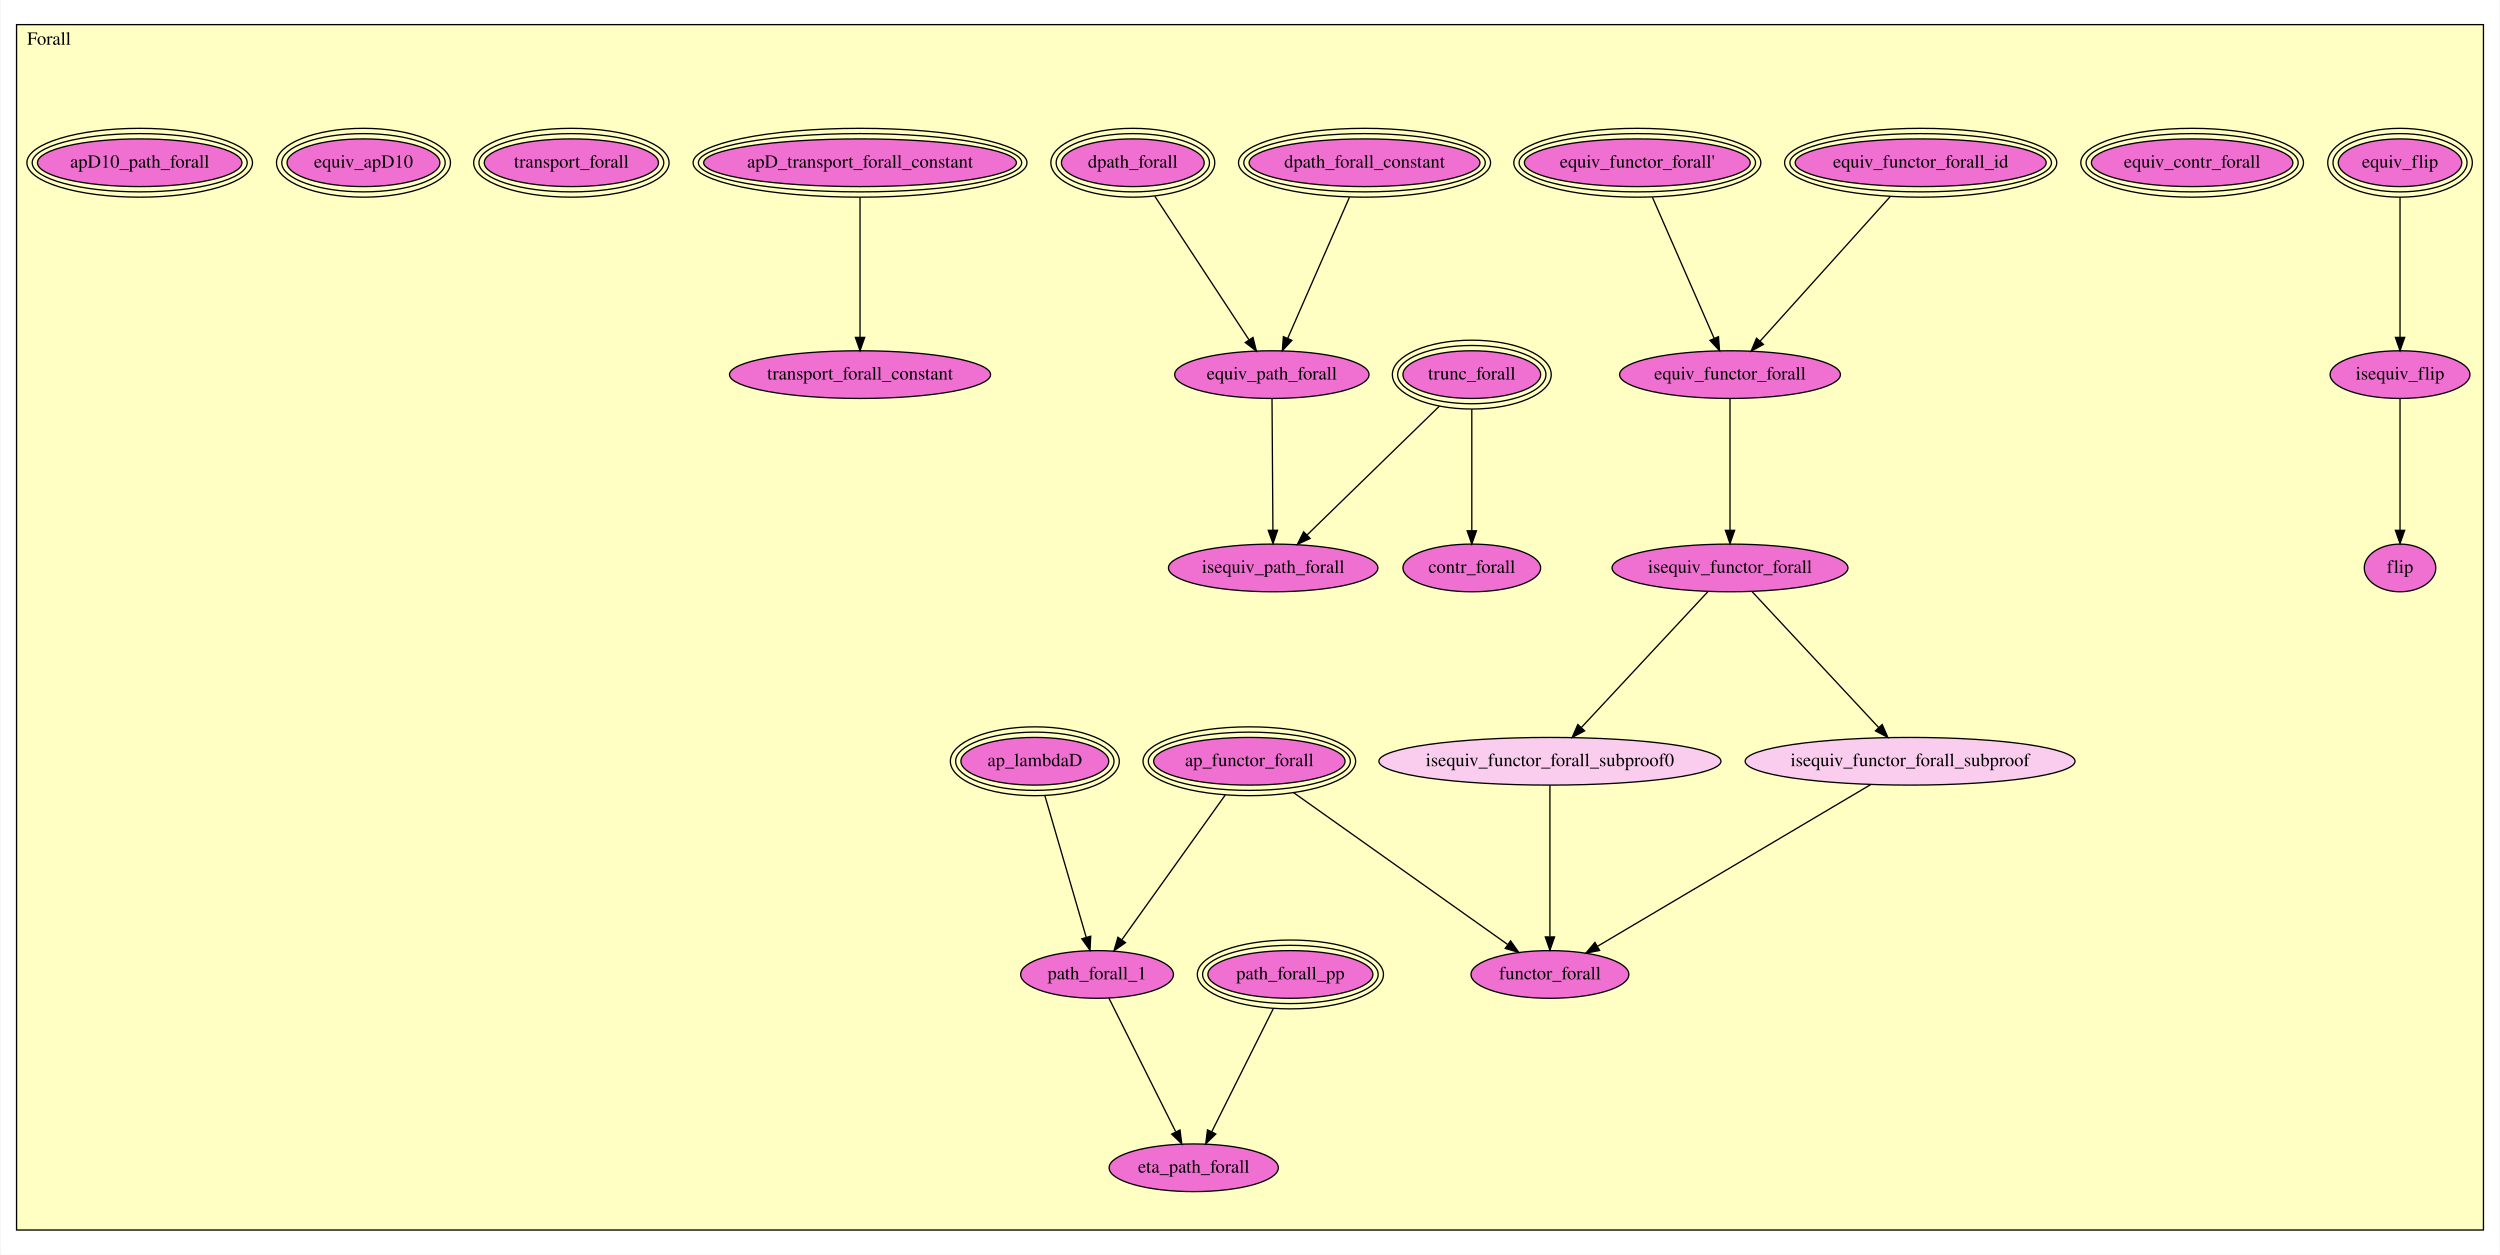
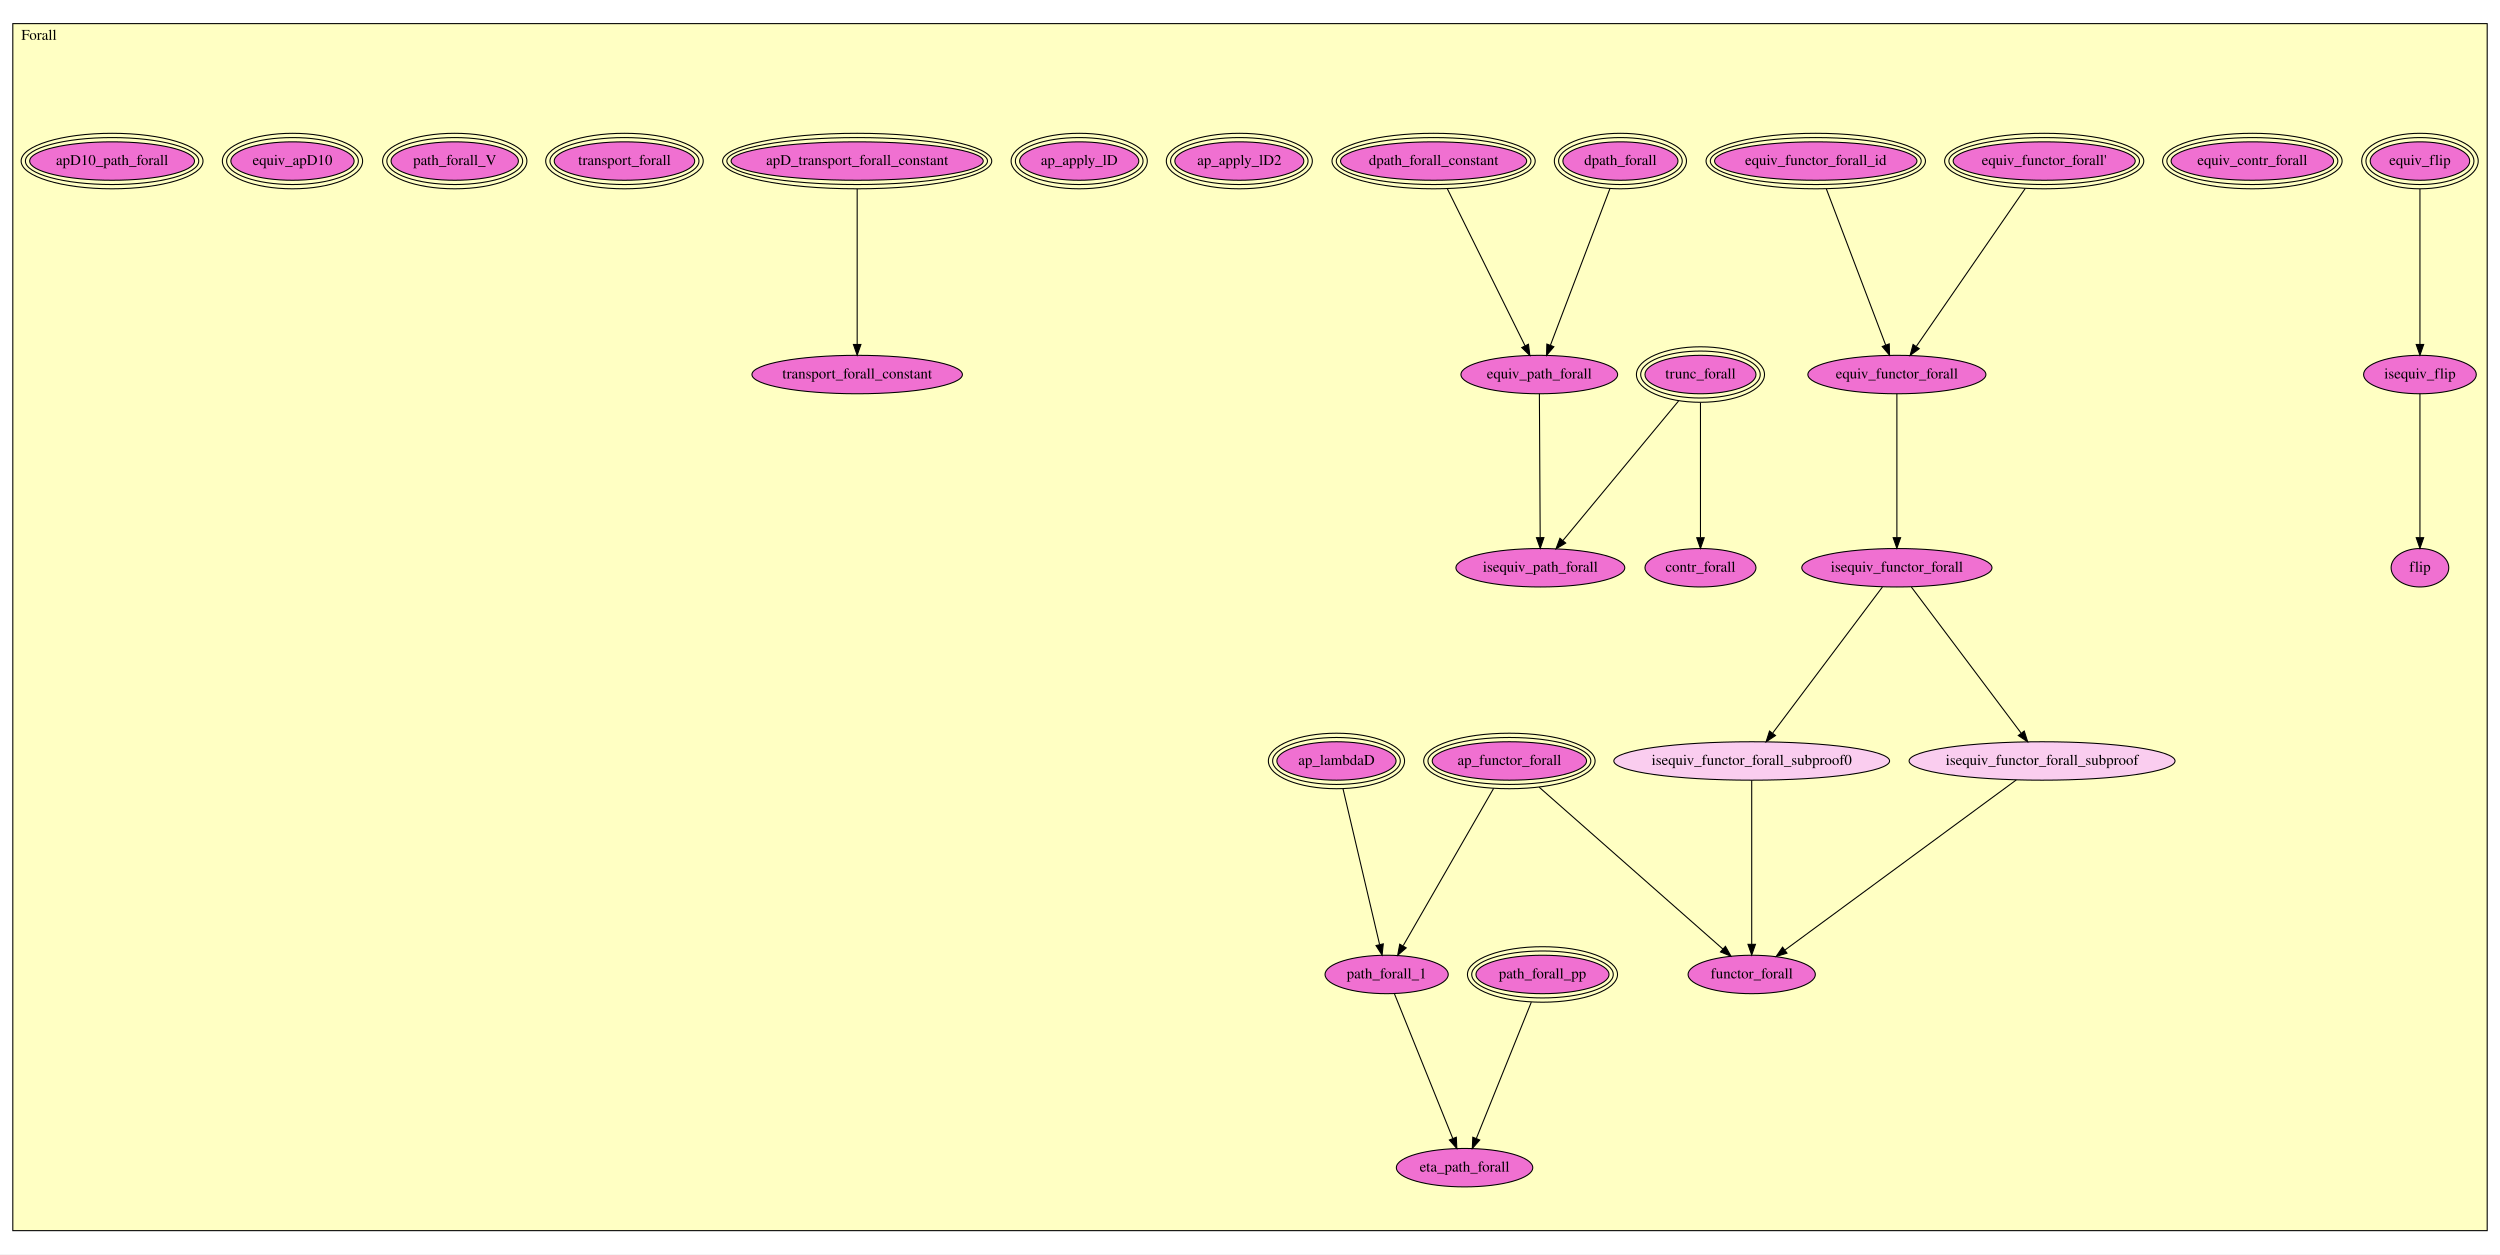
- <svg xmlns="http://www.w3.org/2000/svg" xmlns:xlink="http://www.w3.org/1999/xlink" width="1887pt" height="947pt" viewBox="0.00 0.00 1887.00 947.50">
-   <g id="graph0" class="graph" transform="scale(1 1) rotate(0) translate(4 943.5)">
-     <polygon fill="#ffffff" stroke="transparent" points="-4,4 -4,-943.5 1883,-943.5 1883,4 -4,4" />
+ <svg xmlns="http://www.w3.org/2000/svg" xmlns:xlink="http://www.w3.org/1999/xlink" width="2342pt" height="1175pt" viewBox="0.00 0.00 2342.00 1175.00">
+   <g id="graph0" class="graph" transform="scale(1 1) rotate(0) translate(4 1171)">
+     <polygon fill="#ffffff" stroke="transparent" points="-4,4 -4,-1171 2338,-1171 2338,4 -4,4" />
    <g id="clust1" class="cluster">
-       <polygon fill="#ffffc3" stroke="#000000" points="8,-14.594 8,-924.906 1871,-924.906 1871,-14.594 8,-14.594" />
-       <text text-anchor="middle" x="32.5" y="-909.706" font-family="Times,serif" font-size="14.00" fill="#000000">Forall</text>
+       <polygon fill="#ffffc3" stroke="#000000" points="8,-18.128 8,-1148.872 2326,-1148.872 2326,-18.128 8,-18.128" />
+       <text text-anchor="middle" x="32.5" y="-1133.672" font-family="Times,serif" font-size="14.00" fill="#000000">Forall</text>
    </g>
    <g id="node1" class="node">
      <g id="a_node1">
        <a xlink:href="Forall.html#equiv_flip" xlink:title="equiv_flip">
-           <ellipse fill="#f070d1" stroke="#000000" cx="1808" cy="-820.594" rx="46.622" ry="18" />
-           <ellipse fill="none" stroke="#000000" cx="1808" cy="-820.594" rx="50.607" ry="22" />
-           <ellipse fill="none" stroke="#000000" cx="1808" cy="-820.594" rx="54.593" ry="26" />
-           <text text-anchor="middle" x="1808" y="-816.894" font-family="Times,serif" font-size="14.00" fill="#000000">equiv_flip</text>
+           <ellipse fill="#f070d1" stroke="#000000" cx="2263" cy="-1020.128" rx="46.622" ry="18" />
+           <ellipse fill="none" stroke="#000000" cx="2263" cy="-1020.128" rx="50.607" ry="22" />
+           <ellipse fill="none" stroke="#000000" cx="2263" cy="-1020.128" rx="54.593" ry="26" />
+           <text text-anchor="middle" x="2263" y="-1016.428" font-family="Times,serif" font-size="14.00" fill="#000000">equiv_flip</text>
        </a>
      </g>
    </g>
    <g id="node2" class="node">
      <g id="a_node2">
        <a xlink:href="Forall.html#isequiv_flip" xlink:title="isequiv_flip">
-           <ellipse fill="#f070d1" stroke="#000000" cx="1808" cy="-660.594" rx="52.791" ry="18" />
-           <text text-anchor="middle" x="1808" y="-656.894" font-family="Times,serif" font-size="14.00" fill="#000000">isequiv_flip</text>
+           <ellipse fill="#f070d1" stroke="#000000" cx="2263" cy="-820.128" rx="52.791" ry="18" />
+           <text text-anchor="middle" x="2263" y="-816.428" font-family="Times,serif" font-size="14.00" fill="#000000">isequiv_flip</text>
        </a>
      </g>
    </g>
    <g id="edge1" class="edge">
-       <path fill="none" stroke="#000000" d="M1808,-794.531C1808,-765.509 1808,-718.759 1808,-688.87" />
-       <polygon fill="#000000" stroke="#000000" points="1811.5,-688.686 1808,-678.686 1804.5,-688.686 1811.5,-688.686" />
+       <path fill="none" stroke="#000000" d="M2263,-993.982C2263,-956.333 2263,-887.128 2263,-848.354" />
+       <polygon fill="#000000" stroke="#000000" points="2266.5,-848.277 2263,-838.277 2259.5,-848.277 2266.5,-848.277" />
    </g>
    <g id="node3" class="node">
      <g id="a_node3">
        <a xlink:href="Forall.html#flip" xlink:title="flip">
-           <ellipse fill="#f070d1" stroke="#000000" cx="1808" cy="-514.594" rx="27" ry="18" />
-           <text text-anchor="middle" x="1808" y="-510.894" font-family="Times,serif" font-size="14.00" fill="#000000">flip</text>
+           <ellipse fill="#f070d1" stroke="#000000" cx="2263" cy="-639.128" rx="27" ry="18" />
+           <text text-anchor="middle" x="2263" y="-635.428" font-family="Times,serif" font-size="14.00" fill="#000000">flip</text>
        </a>
      </g>
    </g>
    <g id="edge2" class="edge">
-       <path fill="none" stroke="#000000" d="M1808,-642.398C1808,-617.481 1808,-572.488 1808,-543.082" />
-       <polygon fill="#000000" stroke="#000000" points="1811.5,-543.019 1808,-533.019 1804.5,-543.019 1811.5,-543.019" />
+       <path fill="none" stroke="#000000" d="M2263,-802.111C2263,-770.616 2263,-705.319 2263,-667.634" />
+       <polygon fill="#000000" stroke="#000000" points="2266.5,-667.341 2263,-657.341 2259.5,-667.341 2266.5,-667.341" />
    </g>
    <g id="node4" class="node">
      <g id="a_node4">
        <a xlink:href="Forall.html#equiv_contr_forall" xlink:title="equiv_contr_forall">
-           <ellipse fill="#f070d1" stroke="#000000" cx="1651" cy="-820.594" rx="76.082" ry="18" />
-           <ellipse fill="none" stroke="#000000" cx="1651" cy="-820.594" rx="80.085" ry="22" />
-           <ellipse fill="none" stroke="#000000" cx="1651" cy="-820.594" rx="84.087" ry="26" />
-           <text text-anchor="middle" x="1651" y="-816.894" font-family="Times,serif" font-size="14.00" fill="#000000">equiv_contr_forall</text>
+           <ellipse fill="#f070d1" stroke="#000000" cx="2106" cy="-1020.128" rx="76.082" ry="18" />
+           <ellipse fill="none" stroke="#000000" cx="2106" cy="-1020.128" rx="80.085" ry="22" />
+           <ellipse fill="none" stroke="#000000" cx="2106" cy="-1020.128" rx="84.087" ry="26" />
+           <text text-anchor="middle" x="2106" y="-1016.428" font-family="Times,serif" font-size="14.00" fill="#000000">equiv_contr_forall</text>
        </a>
      </g>
    </g>
    <g id="node5" class="node">
      <g id="a_node5">
        <a xlink:href="Forall.html#trunc_forall" xlink:title="trunc_forall">
-           <ellipse fill="#f070d1" stroke="#000000" cx="1107" cy="-660.594" rx="51.991" ry="18" />
-           <ellipse fill="none" stroke="#000000" cx="1107" cy="-660.594" rx="55.991" ry="22" />
-           <ellipse fill="none" stroke="#000000" cx="1107" cy="-660.594" rx="59.991" ry="26" />
-           <text text-anchor="middle" x="1107" y="-656.894" font-family="Times,serif" font-size="14.00" fill="#000000">trunc_forall</text>
+           <ellipse fill="#f070d1" stroke="#000000" cx="1589" cy="-820.128" rx="51.991" ry="18" />
+           <ellipse fill="none" stroke="#000000" cx="1589" cy="-820.128" rx="55.991" ry="22" />
+           <ellipse fill="none" stroke="#000000" cx="1589" cy="-820.128" rx="59.991" ry="26" />
+           <text text-anchor="middle" x="1589" y="-816.428" font-family="Times,serif" font-size="14.00" fill="#000000">trunc_forall</text>
        </a>
      </g>
    </g>
    <g id="node6" class="node">
      <g id="a_node6">
        <a xlink:href="Forall.html#contr_forall" xlink:title="contr_forall">
-           <ellipse fill="#f070d1" stroke="#000000" cx="1107" cy="-514.594" rx="51.991" ry="18" />
-           <text text-anchor="middle" x="1107" y="-510.894" font-family="Times,serif" font-size="14.00" fill="#000000">contr_forall</text>
+           <ellipse fill="#f070d1" stroke="#000000" cx="1589" cy="-639.128" rx="51.991" ry="18" />
+           <text text-anchor="middle" x="1589" y="-635.428" font-family="Times,serif" font-size="14.00" fill="#000000">contr_forall</text>
        </a>
      </g>
    </g>
    <g id="edge3" class="edge">
-       <path fill="none" stroke="#000000" d="M1107,-634.492C1107,-608.684 1107,-569.315 1107,-542.799" />
-       <polygon fill="#000000" stroke="#000000" points="1110.5,-542.641 1107,-532.641 1103.5,-542.641 1110.5,-542.641" />
-     </g>
-     <g id="node23" class="node">
-       <g id="a_node23">
+       <path fill="none" stroke="#000000" d="M1589,-793.809C1589,-760.19 1589,-702.225 1589,-667.602" />
+       <polygon fill="#000000" stroke="#000000" points="1592.5,-667.241 1589,-657.241 1585.5,-667.241 1592.5,-667.241" />
+     </g>
+     <g id="node26" class="node">
+       <g id="a_node26">
        <a xlink:href="Forall.html#isequiv_path_forall" xlink:title="isequiv_path_forall">
-           <ellipse fill="#f070d1" stroke="#000000" cx="957" cy="-514.594" rx="79.087" ry="18" />
-           <text text-anchor="middle" x="957" y="-510.894" font-family="Times,serif" font-size="14.00" fill="#000000">isequiv_path_forall</text>
+           <ellipse fill="#f070d1" stroke="#000000" cx="1439" cy="-639.128" rx="79.087" ry="18" />
+           <text text-anchor="middle" x="1439" y="-635.428" font-family="Times,serif" font-size="14.00" fill="#000000">isequiv_path_forall</text>
        </a>
      </g>
    </g>
    <g id="edge4" class="edge">
-       <path fill="none" stroke="#000000" d="M1082.566,-636.812C1055.097,-610.075 1010.688,-566.851 982.708,-539.616" />
-       <polygon fill="#000000" stroke="#000000" points="984.886,-536.853 975.279,-532.386 980.004,-541.869 984.886,-536.853" />
+       <path fill="none" stroke="#000000" d="M1568.458,-795.34C1540.008,-761.011 1488.875,-699.311 1460.121,-664.615" />
+       <polygon fill="#000000" stroke="#000000" points="1462.736,-662.285 1453.661,-656.819 1457.347,-666.751 1462.736,-662.285" />
    </g>
    <g id="node7" class="node">
      <g id="a_node7">
        <a xlink:href="Forall.html#equiv_functor_forall_id" xlink:title="equiv_functor_forall_id">
-           <ellipse fill="#f070d1" stroke="#000000" cx="1446" cy="-820.594" rx="94.792" ry="18" />
-           <ellipse fill="none" stroke="#000000" cx="1446" cy="-820.594" rx="98.787" ry="22" />
-           <ellipse fill="none" stroke="#000000" cx="1446" cy="-820.594" rx="102.783" ry="26" />
-           <text text-anchor="middle" x="1446" y="-816.894" font-family="Times,serif" font-size="14.00" fill="#000000">equiv_functor_forall_id</text>
+           <ellipse fill="#f070d1" stroke="#000000" cx="1697" cy="-1020.128" rx="94.792" ry="18" />
+           <ellipse fill="none" stroke="#000000" cx="1697" cy="-1020.128" rx="98.787" ry="22" />
+           <ellipse fill="none" stroke="#000000" cx="1697" cy="-1020.128" rx="102.783" ry="26" />
+           <text text-anchor="middle" x="1697" y="-1016.428" font-family="Times,serif" font-size="14.00" fill="#000000">equiv_functor_forall_id</text>
        </a>
      </g>
    </g>
    <g id="node9" class="node">
      <g id="a_node9">
        <a xlink:href="Forall.html#equiv_functor_forall" xlink:title="equiv_functor_forall">
-           <ellipse fill="#f070d1" stroke="#000000" cx="1302" cy="-660.594" rx="83.386" ry="18" />
-           <text text-anchor="middle" x="1302" y="-656.894" font-family="Times,serif" font-size="14.00" fill="#000000">equiv_functor_forall</text>
+           <ellipse fill="#f070d1" stroke="#000000" cx="1773" cy="-820.128" rx="83.386" ry="18" />
+           <text text-anchor="middle" x="1773" y="-816.428" font-family="Times,serif" font-size="14.00" fill="#000000">equiv_functor_forall</text>
        </a>
      </g>
    </g>
    <g id="edge5" class="edge">
-       <path fill="none" stroke="#000000" d="M1422.864,-794.887C1395.861,-764.884 1351.496,-715.59 1324.687,-685.802" />
-       <polygon fill="#000000" stroke="#000000" points="1327.237,-683.403 1317.946,-678.312 1322.034,-688.086 1327.237,-683.403" />
+       <path fill="none" stroke="#000000" d="M1706.936,-993.982C1721.303,-956.172 1747.765,-886.536 1762.462,-847.859" />
+       <polygon fill="#000000" stroke="#000000" points="1765.823,-848.868 1766.104,-838.277 1759.28,-846.381 1765.823,-848.868" />
    </g>
    <g id="node8" class="node">
      <g id="a_node8">
        <a xlink:href="Forall.html#equiv_functor_forall'" xlink:title="equiv_functor_forall'">
-           <ellipse fill="#f070d1" stroke="#000000" cx="1232" cy="-820.594" rx="85.273" ry="18" />
-           <ellipse fill="none" stroke="#000000" cx="1232" cy="-820.594" rx="89.279" ry="22" />
-           <ellipse fill="none" stroke="#000000" cx="1232" cy="-820.594" rx="93.285" ry="26" />
-           <text text-anchor="middle" x="1232" y="-816.894" font-family="Times,serif" font-size="14.00" fill="#000000">equiv_functor_forall'</text>
+           <ellipse fill="#f070d1" stroke="#000000" cx="1911" cy="-1020.128" rx="85.273" ry="18" />
+           <ellipse fill="none" stroke="#000000" cx="1911" cy="-1020.128" rx="89.279" ry="22" />
+           <ellipse fill="none" stroke="#000000" cx="1911" cy="-1020.128" rx="93.285" ry="26" />
+           <text text-anchor="middle" x="1911" y="-1016.428" font-family="Times,serif" font-size="14.00" fill="#000000">equiv_functor_forall'</text>
        </a>
      </g>
    </g>
    <g id="edge6" class="edge">
-       <path fill="none" stroke="#000000" d="M1243.402,-794.531C1256.211,-765.254 1276.912,-717.938 1289.972,-688.088" />
-       <polygon fill="#000000" stroke="#000000" points="1293.283,-689.25 1294.085,-678.686 1286.87,-686.444 1293.283,-689.25" />
+       <path fill="none" stroke="#000000" d="M1893.241,-994.391C1866.958,-956.299 1817.95,-885.273 1791.337,-846.704" />
+       <polygon fill="#000000" stroke="#000000" points="1793.952,-844.33 1785.392,-838.087 1788.19,-848.306 1793.952,-844.33" />
    </g>
    <g id="node10" class="node">
      <g id="a_node10">
        <a xlink:href="Forall.html#isequiv_functor_forall" xlink:title="isequiv_functor_forall">
-           <ellipse fill="#f070d1" stroke="#000000" cx="1302" cy="-514.594" rx="89.084" ry="18" />
-           <text text-anchor="middle" x="1302" y="-510.894" font-family="Times,serif" font-size="14.00" fill="#000000">isequiv_functor_forall</text>
+           <ellipse fill="#f070d1" stroke="#000000" cx="1773" cy="-639.128" rx="89.084" ry="18" />
+           <text text-anchor="middle" x="1773" y="-635.428" font-family="Times,serif" font-size="14.00" fill="#000000">isequiv_functor_forall</text>
        </a>
      </g>
    </g>
    <g id="edge7" class="edge">
-       <path fill="none" stroke="#000000" d="M1302,-642.398C1302,-617.481 1302,-572.488 1302,-543.082" />
-       <polygon fill="#000000" stroke="#000000" points="1305.5,-543.019 1302,-533.019 1298.5,-543.019 1305.5,-543.019" />
+       <path fill="none" stroke="#000000" d="M1773,-802.111C1773,-770.616 1773,-705.319 1773,-667.634" />
+       <polygon fill="#000000" stroke="#000000" points="1776.5,-667.341 1773,-657.341 1769.5,-667.341 1776.5,-667.341" />
    </g>
    <g id="node11" class="node">
      <g id="a_node11">
        <a xlink:href="Forall.html#isequiv_functor_forall_subproof0" xlink:title="isequiv_functor_forall_subproof0">
-           <ellipse fill="#facdef" stroke="#000000" cx="1166" cy="-368.594" rx="129.177" ry="18" />
-           <text text-anchor="middle" x="1166" y="-364.894" font-family="Times,serif" font-size="14.00" fill="#000000">isequiv_functor_forall_subproof0</text>
+           <ellipse fill="#facdef" stroke="#000000" cx="1637" cy="-458.128" rx="129.177" ry="18" />
+           <text text-anchor="middle" x="1637" y="-454.428" font-family="Times,serif" font-size="14.00" fill="#000000">isequiv_functor_forall_subproof0</text>
        </a>
      </g>
    </g>
    <g id="edge8" class="edge">
-       <path fill="none" stroke="#000000" d="M1285.324,-496.692C1261.363,-470.969 1217.076,-423.426 1189.716,-394.053" />
-       <polygon fill="#000000" stroke="#000000" points="1192.19,-391.575 1182.813,-386.643 1187.068,-396.346 1192.19,-391.575" />
+       <path fill="none" stroke="#000000" d="M1759.463,-621.111C1735.329,-588.992 1684.782,-521.721 1656.762,-484.429" />
+       <polygon fill="#000000" stroke="#000000" points="1659.288,-481.964 1650.483,-476.072 1653.692,-486.169 1659.288,-481.964" />
    </g>
    <g id="node12" class="node">
      <g id="a_node12">
        <a xlink:href="Forall.html#isequiv_functor_forall_subproof" xlink:title="isequiv_functor_forall_subproof">
-           <ellipse fill="#facdef" stroke="#000000" cx="1438" cy="-368.594" rx="124.578" ry="18" />
-           <text text-anchor="middle" x="1438" y="-364.894" font-family="Times,serif" font-size="14.00" fill="#000000">isequiv_functor_forall_subproof</text>
+           <ellipse fill="#facdef" stroke="#000000" cx="1909" cy="-458.128" rx="124.578" ry="18" />
+           <text text-anchor="middle" x="1909" y="-454.428" font-family="Times,serif" font-size="14.00" fill="#000000">isequiv_functor_forall_subproof</text>
        </a>
      </g>
    </g>
    <g id="edge9" class="edge">
-       <path fill="none" stroke="#000000" d="M1318.676,-496.692C1342.637,-470.969 1386.924,-423.426 1414.284,-394.053" />
-       <polygon fill="#000000" stroke="#000000" points="1416.932,-396.346 1421.187,-386.643 1411.81,-391.575 1416.932,-396.346" />
+       <path fill="none" stroke="#000000" d="M1786.537,-621.111C1810.671,-588.992 1861.218,-521.721 1889.238,-484.429" />
+       <polygon fill="#000000" stroke="#000000" points="1892.308,-486.169 1895.517,-476.072 1886.712,-481.964 1892.308,-486.169" />
    </g>
    <g id="node14" class="node">
      <g id="a_node14">
        <a xlink:href="Forall.html#functor_forall" xlink:title="functor_forall">
-           <ellipse fill="#f070d1" stroke="#000000" cx="1166" cy="-207.594" rx="59.59" ry="18" />
-           <text text-anchor="middle" x="1166" y="-203.894" font-family="Times,serif" font-size="14.00" fill="#000000">functor_forall</text>
+           <ellipse fill="#f070d1" stroke="#000000" cx="1637" cy="-258.128" rx="59.59" ry="18" />
+           <text text-anchor="middle" x="1637" y="-254.428" font-family="Times,serif" font-size="14.00" fill="#000000">functor_forall</text>
        </a>
      </g>
    </g>
    <g id="edge10" class="edge">
-       <path fill="none" stroke="#000000" d="M1166,-350.438C1166,-322.658 1166,-269.352 1166,-236.298" />
-       <polygon fill="#000000" stroke="#000000" points="1169.5,-235.931 1166,-225.931 1162.5,-235.931 1169.5,-235.931" />
+       <path fill="none" stroke="#000000" d="M1637,-440.027C1637,-405.087 1637,-328.122 1637,-286.381" />
+       <polygon fill="#000000" stroke="#000000" points="1640.5,-286.333 1637,-276.333 1633.5,-286.333 1640.5,-286.333" />
    </g>
    <g id="edge11" class="edge">
-       <path fill="none" stroke="#000000" d="M1408.373,-351.058C1358.132,-321.32 1256.399,-261.102 1202.086,-228.954" />
-       <polygon fill="#000000" stroke="#000000" points="1203.543,-225.749 1193.155,-223.668 1199.978,-231.773 1203.543,-225.749" />
+       <path fill="none" stroke="#000000" d="M1884.862,-440.38C1835.496,-404.081 1723.039,-321.392 1668.213,-281.079" />
+       <polygon fill="#000000" stroke="#000000" points="1670.057,-278.09 1659.927,-274.986 1665.91,-283.73 1670.057,-278.09" />
    </g>
    <g id="node13" class="node">
      <g id="a_node13">
        <a xlink:href="Forall.html#ap_functor_forall" xlink:title="ap_functor_forall">
-           <ellipse fill="#f070d1" stroke="#000000" cx="939" cy="-368.594" rx="72.273" ry="18" />
-           <ellipse fill="none" stroke="#000000" cx="939" cy="-368.594" rx="76.28" ry="22" />
-           <ellipse fill="none" stroke="#000000" cx="939" cy="-368.594" rx="80.287" ry="26" />
-           <text text-anchor="middle" x="939" y="-364.894" font-family="Times,serif" font-size="14.00" fill="#000000">ap_functor_forall</text>
+           <ellipse fill="#f070d1" stroke="#000000" cx="1410" cy="-458.128" rx="72.273" ry="18" />
+           <ellipse fill="none" stroke="#000000" cx="1410" cy="-458.128" rx="76.28" ry="22" />
+           <ellipse fill="none" stroke="#000000" cx="1410" cy="-458.128" rx="80.287" ry="26" />
+           <text text-anchor="middle" x="1410" y="-454.428" font-family="Times,serif" font-size="14.00" fill="#000000">ap_functor_forall</text>
        </a>
      </g>
    </g>
    <g id="edge12" class="edge">
-       <path fill="none" stroke="#000000" d="M972.495,-344.838C1015.992,-313.987 1091.388,-260.513 1134.093,-230.224" />
-       <polygon fill="#000000" stroke="#000000" points="1136.301,-232.95 1142.433,-224.309 1132.251,-227.24 1136.301,-232.95" />
-     </g>
-     <g id="node25" class="node">
-       <g id="a_node25">
+       <path fill="none" stroke="#000000" d="M1437.835,-433.604C1481.747,-394.915 1566.561,-320.189 1609.968,-281.945" />
+       <polygon fill="#000000" stroke="#000000" points="1612.383,-284.482 1617.572,-275.245 1607.755,-279.229 1612.383,-284.482" />
+     </g>
+     <g id="node28" class="node">
+       <g id="a_node28">
        <a xlink:href="Forall.html#path_forall_1" xlink:title="path_forall_1">
-           <ellipse fill="#f070d1" stroke="#000000" cx="824" cy="-207.594" rx="57.69" ry="18" />
-           <text text-anchor="middle" x="824" y="-203.894" font-family="Times,serif" font-size="14.00" fill="#000000">path_forall_1</text>
+           <ellipse fill="#f070d1" stroke="#000000" cx="1295" cy="-258.128" rx="57.69" ry="18" />
+           <text text-anchor="middle" x="1295" y="-254.428" font-family="Times,serif" font-size="14.00" fill="#000000">path_forall_1</text>
        </a>
      </g>
    </g>
    <g id="edge13" class="edge">
-       <path fill="none" stroke="#000000" d="M920.778,-343.083C899.45,-313.224 864.311,-264.029 842.756,-233.852" />
-       <polygon fill="#000000" stroke="#000000" points="845.456,-231.611 836.796,-225.508 839.76,-235.68 845.456,-231.611" />
+       <path fill="none" stroke="#000000" d="M1395.201,-432.391C1373.391,-394.46 1332.802,-323.871 1310.563,-285.194" />
+       <polygon fill="#000000" stroke="#000000" points="1313.345,-283.012 1305.326,-276.087 1307.277,-286.501 1313.345,-283.012" />
    </g>
    <g id="node15" class="node">
      <g id="a_node15">
        <a xlink:href="Forall.html#dpath_forall_constant" xlink:title="dpath_forall_constant">
-           <ellipse fill="#f070d1" stroke="#000000" cx="1026" cy="-820.594" rx="87.177" ry="18" />
-           <ellipse fill="none" stroke="#000000" cx="1026" cy="-820.594" rx="91.181" ry="22" />
-           <ellipse fill="none" stroke="#000000" cx="1026" cy="-820.594" rx="95.185" ry="26" />
-           <text text-anchor="middle" x="1026" y="-816.894" font-family="Times,serif" font-size="14.00" fill="#000000">dpath_forall_constant</text>
-         </a>
-       </g>
-     </g>
-     <g id="node22" class="node">
-       <g id="a_node22">
+           <ellipse fill="#f070d1" stroke="#000000" cx="1339" cy="-1020.128" rx="87.177" ry="18" />
+           <ellipse fill="none" stroke="#000000" cx="1339" cy="-1020.128" rx="91.181" ry="22" />
+           <ellipse fill="none" stroke="#000000" cx="1339" cy="-1020.128" rx="95.185" ry="26" />
+           <text text-anchor="middle" x="1339" y="-1016.428" font-family="Times,serif" font-size="14.00" fill="#000000">dpath_forall_constant</text>
+         </a>
+       </g>
+     </g>
+     <g id="node25" class="node">
+       <g id="a_node25">
        <a xlink:href="Forall.html#equiv_path_forall" xlink:title="equiv_path_forall">
-           <ellipse fill="#f070d1" stroke="#000000" cx="956" cy="-660.594" rx="73.387" ry="18" />
-           <text text-anchor="middle" x="956" y="-656.894" font-family="Times,serif" font-size="14.00" fill="#000000">equiv_path_forall</text>
+           <ellipse fill="#f070d1" stroke="#000000" cx="1438" cy="-820.128" rx="73.387" ry="18" />
+           <text text-anchor="middle" x="1438" y="-816.428" font-family="Times,serif" font-size="14.00" fill="#000000">equiv_path_forall</text>
        </a>
      </g>
    </g>
    <g id="edge14" class="edge">
-       <path fill="none" stroke="#000000" d="M1014.597,-794.531C1001.789,-765.254 981.088,-717.938 968.028,-688.088" />
-       <polygon fill="#000000" stroke="#000000" points="971.13,-686.444 963.915,-678.686 964.717,-689.25 971.13,-686.444" />
+       <path fill="none" stroke="#000000" d="M1351.943,-993.982C1370.786,-955.913 1405.6,-885.582 1424.664,-847.07" />
+       <polygon fill="#000000" stroke="#000000" points="1427.852,-848.518 1429.152,-838.003 1421.579,-845.413 1427.852,-848.518" />
    </g>
    <g id="node16" class="node">
      <g id="a_node16">
        <a xlink:href="Forall.html#dpath_forall" xlink:title="dpath_forall">
-           <ellipse fill="#f070d1" stroke="#000000" cx="851" cy="-820.594" rx="53.898" ry="18" />
-           <ellipse fill="none" stroke="#000000" cx="851" cy="-820.594" rx="57.894" ry="22" />
-           <ellipse fill="none" stroke="#000000" cx="851" cy="-820.594" rx="61.891" ry="26" />
-           <text text-anchor="middle" x="851" y="-816.894" font-family="Times,serif" font-size="14.00" fill="#000000">dpath_forall</text>
+           <ellipse fill="#f070d1" stroke="#000000" cx="1514" cy="-1020.128" rx="53.898" ry="18" />
+           <ellipse fill="none" stroke="#000000" cx="1514" cy="-1020.128" rx="57.894" ry="22" />
+           <ellipse fill="none" stroke="#000000" cx="1514" cy="-1020.128" rx="61.891" ry="26" />
+           <text text-anchor="middle" x="1514" y="-1016.428" font-family="Times,serif" font-size="14.00" fill="#000000">dpath_forall</text>
        </a>
      </g>
    </g>
    <g id="edge15" class="edge">
-       <path fill="none" stroke="#000000" d="M867.638,-795.242C887.028,-765.695 918.919,-717.098 938.621,-687.076" />
-       <polygon fill="#000000" stroke="#000000" points="941.756,-688.678 944.317,-678.397 935.904,-684.837 941.756,-688.678" />
+       <path fill="none" stroke="#000000" d="M1504.22,-994.391C1489.867,-956.621 1463.209,-886.469 1448.472,-847.687" />
+       <polygon fill="#000000" stroke="#000000" points="1451.649,-846.192 1444.824,-838.087 1445.105,-848.678 1451.649,-846.192" />
    </g>
    <g id="node17" class="node">
      <g id="a_node17">
        <a xlink:href="Forall.html#ap_lambdaD" xlink:title="ap_lambdaD">
-           <ellipse fill="#f070d1" stroke="#000000" cx="777" cy="-368.594" rx="55.803" ry="18" />
-           <ellipse fill="none" stroke="#000000" cx="777" cy="-368.594" rx="59.797" ry="22" />
-           <ellipse fill="none" stroke="#000000" cx="777" cy="-368.594" rx="63.79" ry="26" />
-           <text text-anchor="middle" x="777" y="-364.894" font-family="Times,serif" font-size="14.00" fill="#000000">ap_lambdaD</text>
+           <ellipse fill="#f070d1" stroke="#000000" cx="1248" cy="-458.128" rx="55.803" ry="18" />
+           <ellipse fill="none" stroke="#000000" cx="1248" cy="-458.128" rx="59.797" ry="22" />
+           <ellipse fill="none" stroke="#000000" cx="1248" cy="-458.128" rx="63.79" ry="26" />
+           <text text-anchor="middle" x="1248" y="-454.428" font-family="Times,serif" font-size="14.00" fill="#000000">ap_lambdaD</text>
        </a>
      </g>
    </g>
    <g id="edge16" class="edge">
-       <path fill="none" stroke="#000000" d="M784.551,-342.727C793.093,-313.466 806.958,-265.97 815.771,-235.784" />
-       <polygon fill="#000000" stroke="#000000" points="819.217,-236.467 818.66,-225.887 812.498,-234.505 819.217,-236.467" />
+       <path fill="none" stroke="#000000" d="M1254.144,-431.982C1262.992,-394.333 1279.255,-325.128 1288.367,-286.354" />
+       <polygon fill="#000000" stroke="#000000" points="1291.854,-286.812 1290.735,-276.277 1285.04,-285.211 1291.854,-286.812" />
    </g>
    <g id="node18" class="node">
      <g id="a_node18">
-         <a xlink:href="Forall.html#apD_transport_forall_constant" xlink:title="apD_transport_forall_constant">
-           <ellipse fill="#f070d1" stroke="#000000" cx="645" cy="-820.594" rx="118.093" ry="18" />
-           <ellipse fill="none" stroke="#000000" cx="645" cy="-820.594" rx="122.086" ry="22" />
-           <ellipse fill="none" stroke="#000000" cx="645" cy="-820.594" rx="126.079" ry="26" />
-           <text text-anchor="middle" x="645" y="-816.894" font-family="Times,serif" font-size="14.00" fill="#000000">apD_transport_forall_constant</text>
+         <a xlink:href="Forall.html#ap_apply_lD2" xlink:title="ap_apply_lD2">
+           <ellipse fill="#f070d1" stroke="#000000" cx="1157" cy="-1020.128" rx="60.396" ry="18" />
+           <ellipse fill="none" stroke="#000000" cx="1157" cy="-1020.128" rx="64.393" ry="22" />
+           <ellipse fill="none" stroke="#000000" cx="1157" cy="-1020.128" rx="68.389" ry="26" />
+           <text text-anchor="middle" x="1157" y="-1016.428" font-family="Times,serif" font-size="14.00" fill="#000000">ap_apply_lD2</text>
        </a>
      </g>
    </g>
    <g id="node19" class="node">
      <g id="a_node19">
-         <a xlink:href="Forall.html#transport_forall_constant" xlink:title="transport_forall_constant">
-           <ellipse fill="#f070d1" stroke="#000000" cx="645" cy="-660.594" rx="98.583" ry="18" />
-           <text text-anchor="middle" x="645" y="-656.894" font-family="Times,serif" font-size="14.00" fill="#000000">transport_forall_constant</text>
-         </a>
-       </g>
-     </g>
-     <g id="edge17" class="edge">
-       <path fill="none" stroke="#000000" d="M645,-794.531C645,-765.509 645,-718.759 645,-688.87" />
-       <polygon fill="#000000" stroke="#000000" points="648.5,-688.686 645,-678.686 641.5,-688.686 648.5,-688.686" />
+         <a xlink:href="Forall.html#ap_apply_lD" xlink:title="ap_apply_lD">
+           <ellipse fill="#f070d1" stroke="#000000" cx="1007" cy="-1020.128" rx="55.803" ry="18" />
+           <ellipse fill="none" stroke="#000000" cx="1007" cy="-1020.128" rx="59.797" ry="22" />
+           <ellipse fill="none" stroke="#000000" cx="1007" cy="-1020.128" rx="63.79" ry="26" />
+           <text text-anchor="middle" x="1007" y="-1016.428" font-family="Times,serif" font-size="14.00" fill="#000000">ap_apply_lD</text>
+         </a>
+       </g>
    </g>
    <g id="node20" class="node">
      <g id="a_node20">
-         <a xlink:href="Forall.html#transport_forall" xlink:title="transport_forall">
-           <ellipse fill="#f070d1" stroke="#000000" cx="427" cy="-820.594" rx="65.773" ry="18" />
-           <ellipse fill="none" stroke="#000000" cx="427" cy="-820.594" rx="69.781" ry="22" />
-           <ellipse fill="none" stroke="#000000" cx="427" cy="-820.594" rx="73.789" ry="26" />
-           <text text-anchor="middle" x="427" y="-816.894" font-family="Times,serif" font-size="14.00" fill="#000000">transport_forall</text>
+         <a xlink:href="Forall.html#apD_transport_forall_constant" xlink:title="apD_transport_forall_constant">
+           <ellipse fill="#f070d1" stroke="#000000" cx="799" cy="-1020.128" rx="118.093" ry="18" />
+           <ellipse fill="none" stroke="#000000" cx="799" cy="-1020.128" rx="122.086" ry="22" />
+           <ellipse fill="none" stroke="#000000" cx="799" cy="-1020.128" rx="126.079" ry="26" />
+           <text text-anchor="middle" x="799" y="-1016.428" font-family="Times,serif" font-size="14.00" fill="#000000">apD_transport_forall_constant</text>
        </a>
      </g>
    </g>
    <g id="node21" class="node">
      <g id="a_node21">
-         <a xlink:href="Forall.html#path_forall_pp" xlink:title="path_forall_pp">
-           <ellipse fill="#f070d1" stroke="#000000" cx="970" cy="-207.594" rx="62.301" ry="18" />
-           <ellipse fill="none" stroke="#000000" cx="970" cy="-207.594" rx="66.295" ry="22" />
-           <ellipse fill="none" stroke="#000000" cx="970" cy="-207.594" rx="70.289" ry="26" />
-           <text text-anchor="middle" x="970" y="-203.894" font-family="Times,serif" font-size="14.00" fill="#000000">path_forall_pp</text>
-         </a>
-       </g>
-     </g>
-     <g id="node26" class="node">
-       <g id="a_node26">
-         <a xlink:href="Forall.html#eta_path_forall" xlink:title="eta_path_forall">
-           <ellipse fill="#f070d1" stroke="#000000" cx="897" cy="-61.594" rx="63.889" ry="18" />
-           <text text-anchor="middle" x="897" y="-57.894" font-family="Times,serif" font-size="14.00" fill="#000000">eta_path_forall</text>
-         </a>
-       </g>
-     </g>
-     <g id="edge18" class="edge">
-       <path fill="none" stroke="#000000" d="M957.117,-181.828C944.066,-155.727 923.956,-115.507 910.64,-88.875" />
-       <polygon fill="#000000" stroke="#000000" points="913.67,-87.108 906.067,-79.729 907.409,-90.239 913.67,-87.108" />
-     </g>
-     <g id="edge19" class="edge">
-       <path fill="none" stroke="#000000" d="M956.125,-642.398C956.295,-617.481 956.604,-572.488 956.805,-543.082" />
-       <polygon fill="#000000" stroke="#000000" points="960.305,-543.043 956.874,-533.019 953.305,-542.995 960.305,-543.043" />
+         <a xlink:href="Forall.html#transport_forall_constant" xlink:title="transport_forall_constant">
+           <ellipse fill="#f070d1" stroke="#000000" cx="799" cy="-820.128" rx="98.583" ry="18" />
+           <text text-anchor="middle" x="799" y="-816.428" font-family="Times,serif" font-size="14.00" fill="#000000">transport_forall_constant</text>
+         </a>
+       </g>
+     </g>
+     <g id="edge17" class="edge">
+       <path fill="none" stroke="#000000" d="M799,-993.982C799,-956.333 799,-887.128 799,-848.354" />
+       <polygon fill="#000000" stroke="#000000" points="802.5,-848.277 799,-838.277 795.5,-848.277 802.5,-848.277" />
+     </g>
+     <g id="node22" class="node">
+       <g id="a_node22">
+         <a xlink:href="Forall.html#transport_forall" xlink:title="transport_forall">
+           <ellipse fill="#f070d1" stroke="#000000" cx="581" cy="-1020.128" rx="65.773" ry="18" />
+           <ellipse fill="none" stroke="#000000" cx="581" cy="-1020.128" rx="69.781" ry="22" />
+           <ellipse fill="none" stroke="#000000" cx="581" cy="-1020.128" rx="73.789" ry="26" />
+           <text text-anchor="middle" x="581" y="-1016.428" font-family="Times,serif" font-size="14.00" fill="#000000">transport_forall</text>
+         </a>
+       </g>
+     </g>
+     <g id="node23" class="node">
+       <g id="a_node23">
+         <a xlink:href="Forall.html#path_forall_V" xlink:title="path_forall_V">
+           <ellipse fill="#f070d1" stroke="#000000" cx="422" cy="-1020.128" rx="59.614" ry="18" />
+           <ellipse fill="none" stroke="#000000" cx="422" cy="-1020.128" rx="63.602" ry="22" />
+           <ellipse fill="none" stroke="#000000" cx="422" cy="-1020.128" rx="67.59" ry="26" />
+           <text text-anchor="middle" x="422" y="-1016.428" font-family="Times,serif" font-size="14.00" fill="#000000">path_forall_V</text>
+         </a>
+       </g>
    </g>
    <g id="node24" class="node">
      <g id="a_node24">
-         <a xlink:href="Forall.html#equiv_apD10" xlink:title="equiv_apD10">
-           <ellipse fill="#f070d1" stroke="#000000" cx="270" cy="-820.594" rx="57.709" ry="18" />
-           <ellipse fill="none" stroke="#000000" cx="270" cy="-820.594" rx="61.7" ry="22" />
-           <ellipse fill="none" stroke="#000000" cx="270" cy="-820.594" rx="65.69" ry="26" />
-           <text text-anchor="middle" x="270" y="-816.894" font-family="Times,serif" font-size="14.00" fill="#000000">equiv_apD10</text>
-         </a>
-       </g>
-     </g>
-     <g id="edge20" class="edge">
-       <path fill="none" stroke="#000000" d="M832.951,-189.692C845.539,-164.516 868.578,-118.439 883.321,-88.953" />
-       <polygon fill="#000000" stroke="#000000" points="886.634,-90.153 887.976,-79.643 880.373,-87.022 886.634,-90.153" />
+         <a xlink:href="Forall.html#path_forall_pp" xlink:title="path_forall_pp">
+           <ellipse fill="#f070d1" stroke="#000000" cx="1441" cy="-258.128" rx="62.301" ry="18" />
+           <ellipse fill="none" stroke="#000000" cx="1441" cy="-258.128" rx="66.295" ry="22" />
+           <ellipse fill="none" stroke="#000000" cx="1441" cy="-258.128" rx="70.289" ry="26" />
+           <text text-anchor="middle" x="1441" y="-254.428" font-family="Times,serif" font-size="14.00" fill="#000000">path_forall_pp</text>
+         </a>
+       </g>
+     </g>
+     <g id="node29" class="node">
+       <g id="a_node29">
+         <a xlink:href="Forall.html#eta_path_forall" xlink:title="eta_path_forall">
+           <ellipse fill="#f070d1" stroke="#000000" cx="1368" cy="-77.128" rx="63.889" ry="18" />
+           <text text-anchor="middle" x="1368" y="-73.428" font-family="Times,serif" font-size="14.00" fill="#000000">eta_path_forall</text>
+         </a>
+       </g>
+     </g>
+     <g id="edge18" class="edge">
+       <path fill="none" stroke="#000000" d="M1430.541,-232.195C1416.87,-198.298 1393.029,-139.186 1379.065,-104.563" />
+       <polygon fill="#000000" stroke="#000000" points="1382.224,-103.038 1375.237,-95.073 1375.732,-105.657 1382.224,-103.038" />
+     </g>
+     <g id="edge19" class="edge">
+       <path fill="none" stroke="#000000" d="M1438.1,-802.111C1438.274,-770.616 1438.634,-705.319 1438.842,-667.634" />
+       <polygon fill="#000000" stroke="#000000" points="1442.344,-667.36 1438.899,-657.341 1435.344,-667.321 1442.344,-667.36" />
    </g>
    <g id="node27" class="node">
      <g id="a_node27">
+         <a xlink:href="Forall.html#equiv_apD10" xlink:title="equiv_apD10">
+           <ellipse fill="#f070d1" stroke="#000000" cx="270" cy="-1020.128" rx="57.709" ry="18" />
+           <ellipse fill="none" stroke="#000000" cx="270" cy="-1020.128" rx="61.7" ry="22" />
+           <ellipse fill="none" stroke="#000000" cx="270" cy="-1020.128" rx="65.69" ry="26" />
+           <text text-anchor="middle" x="270" y="-1016.428" font-family="Times,serif" font-size="14.00" fill="#000000">equiv_apD10</text>
+         </a>
+       </g>
+     </g>
+     <g id="edge20" class="edge">
+       <path fill="none" stroke="#000000" d="M1302.266,-240.112C1315.111,-208.263 1341.895,-141.853 1357.009,-104.38" />
+       <polygon fill="#000000" stroke="#000000" points="1360.268,-105.655 1360.763,-95.072 1353.777,-103.037 1360.268,-105.655" />
+     </g>
+     <g id="node30" class="node">
+       <g id="a_node30">
        <a xlink:href="Forall.html#apD10_path_forall" xlink:title="apD10_path_forall">
-           <ellipse fill="#f070d1" stroke="#000000" cx="101" cy="-820.594" rx="77.201" ry="18" />
-           <ellipse fill="none" stroke="#000000" cx="101" cy="-820.594" rx="81.194" ry="22" />
-           <ellipse fill="none" stroke="#000000" cx="101" cy="-820.594" rx="85.187" ry="26" />
-           <text text-anchor="middle" x="101" y="-816.894" font-family="Times,serif" font-size="14.00" fill="#000000">apD10_path_forall</text>
+           <ellipse fill="#f070d1" stroke="#000000" cx="101" cy="-1020.128" rx="77.201" ry="18" />
+           <ellipse fill="none" stroke="#000000" cx="101" cy="-1020.128" rx="81.194" ry="22" />
+           <ellipse fill="none" stroke="#000000" cx="101" cy="-1020.128" rx="85.187" ry="26" />
+           <text text-anchor="middle" x="101" y="-1016.428" font-family="Times,serif" font-size="14.00" fill="#000000">apD10_path_forall</text>
        </a>
      </g>
    </g>
  </g>
</svg>
